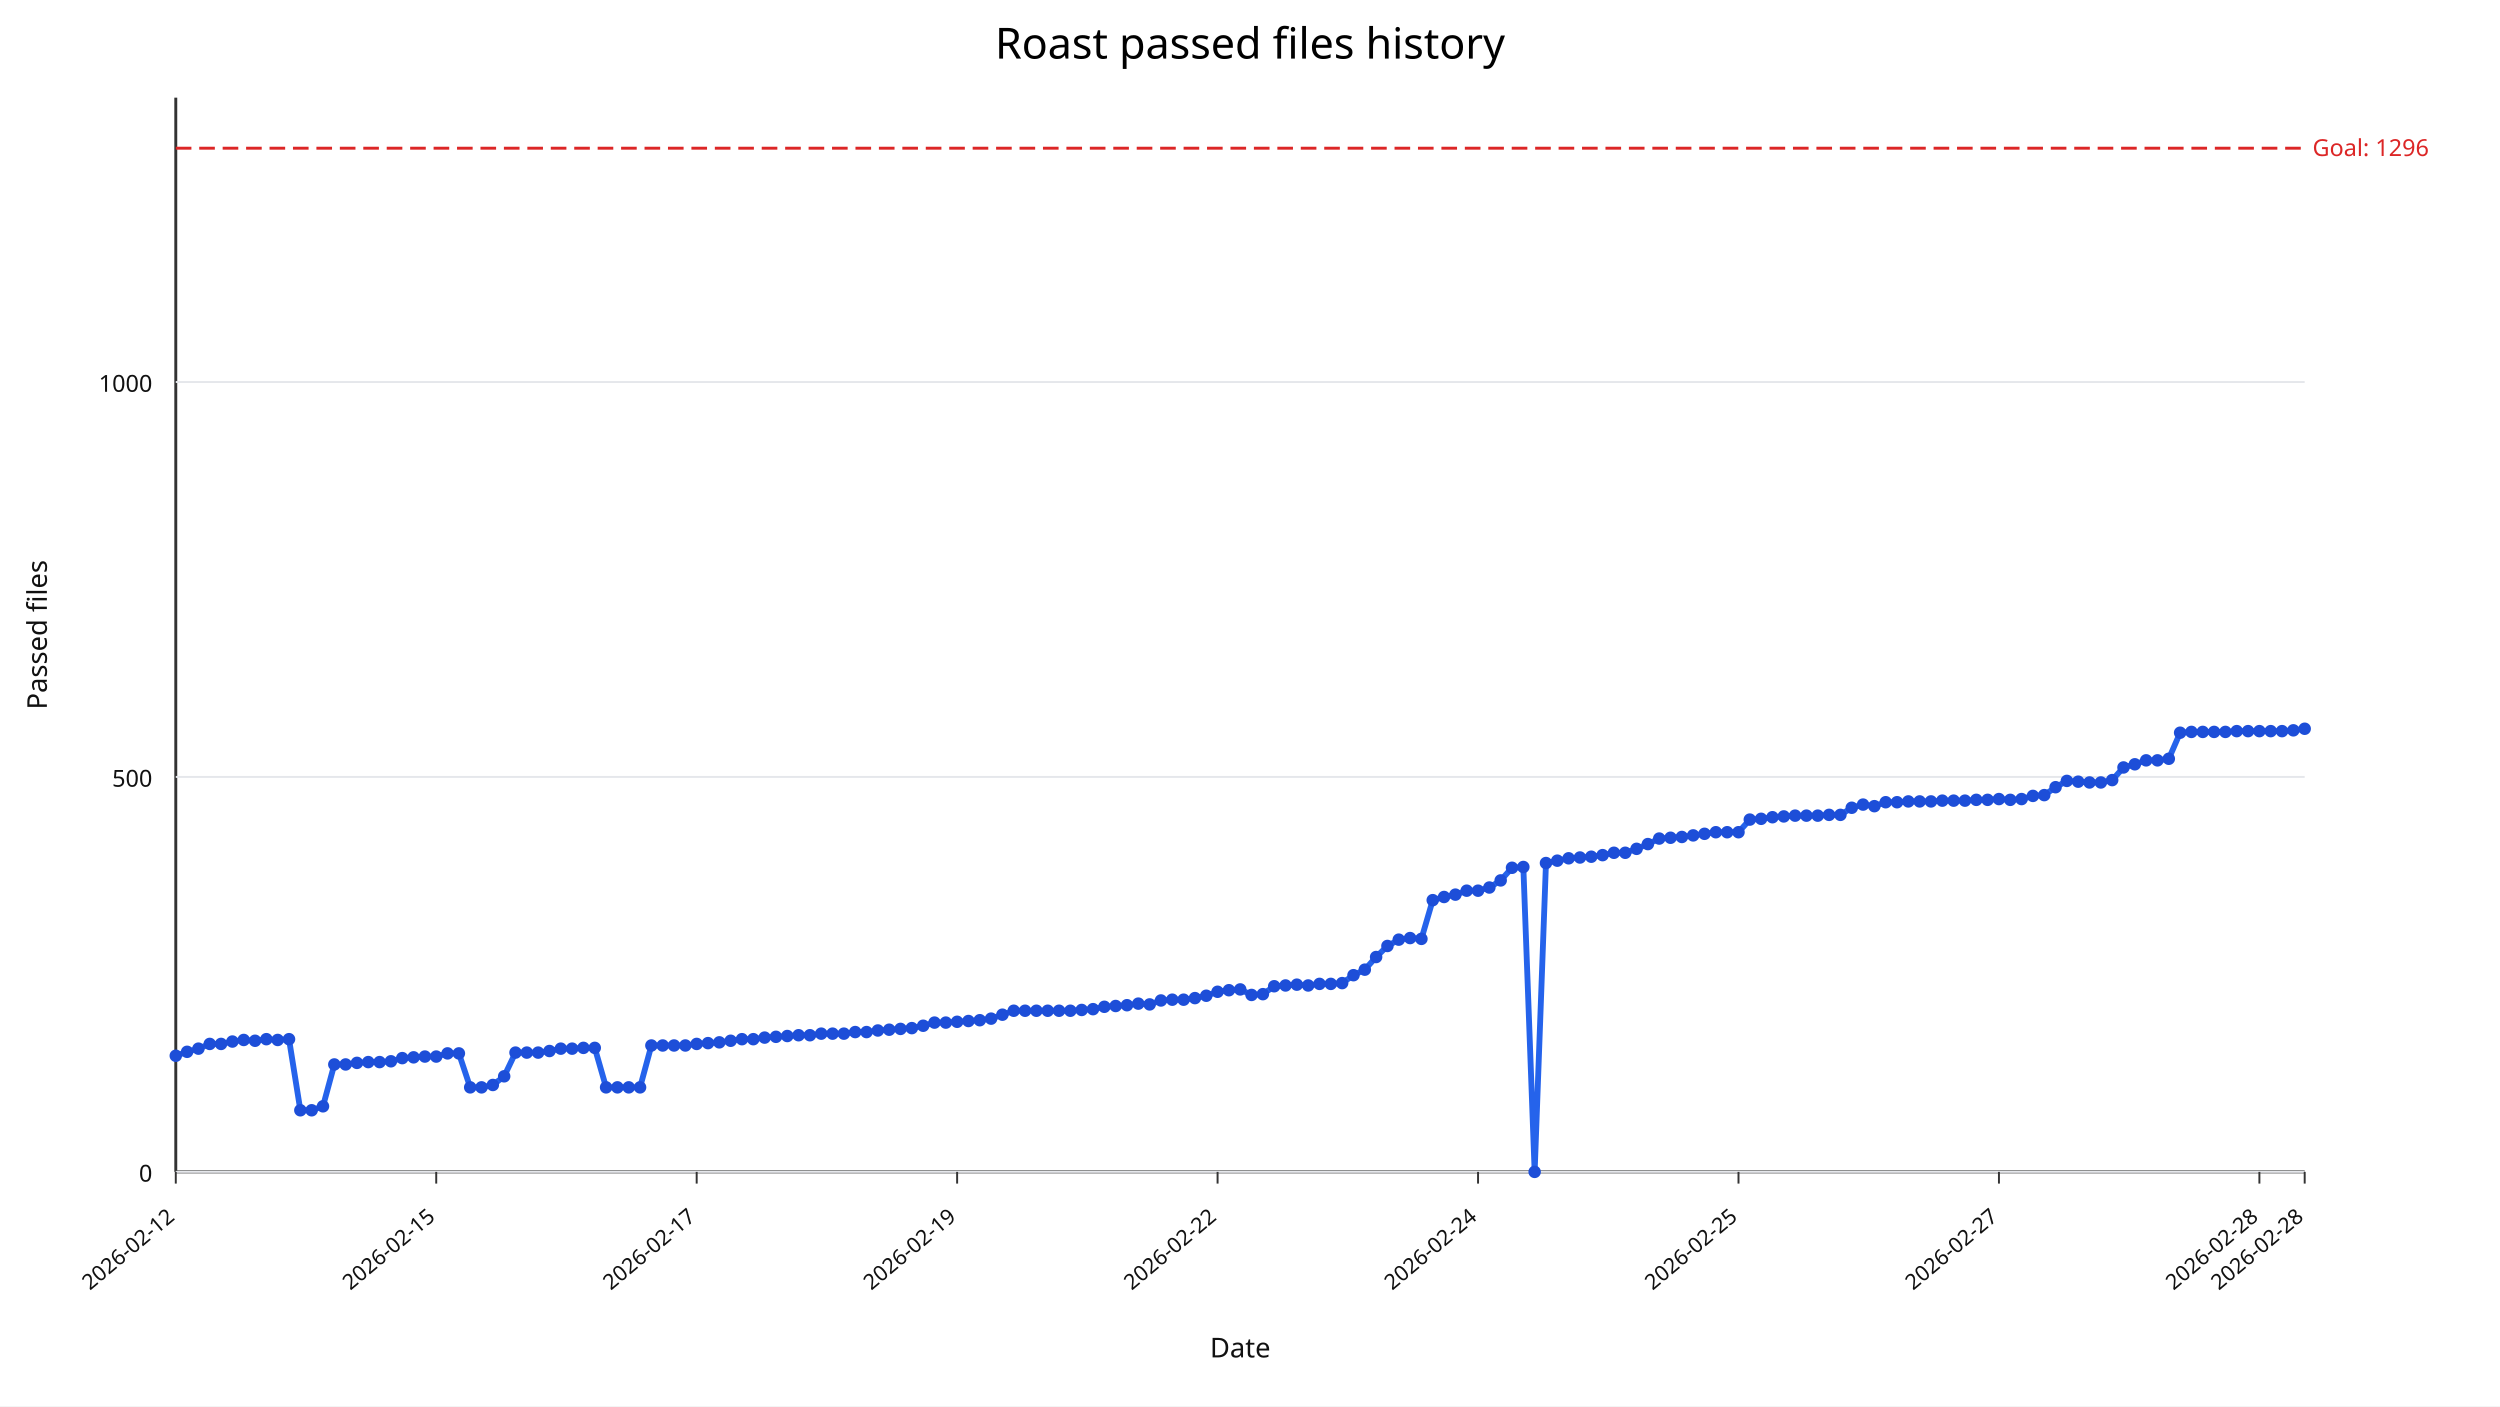
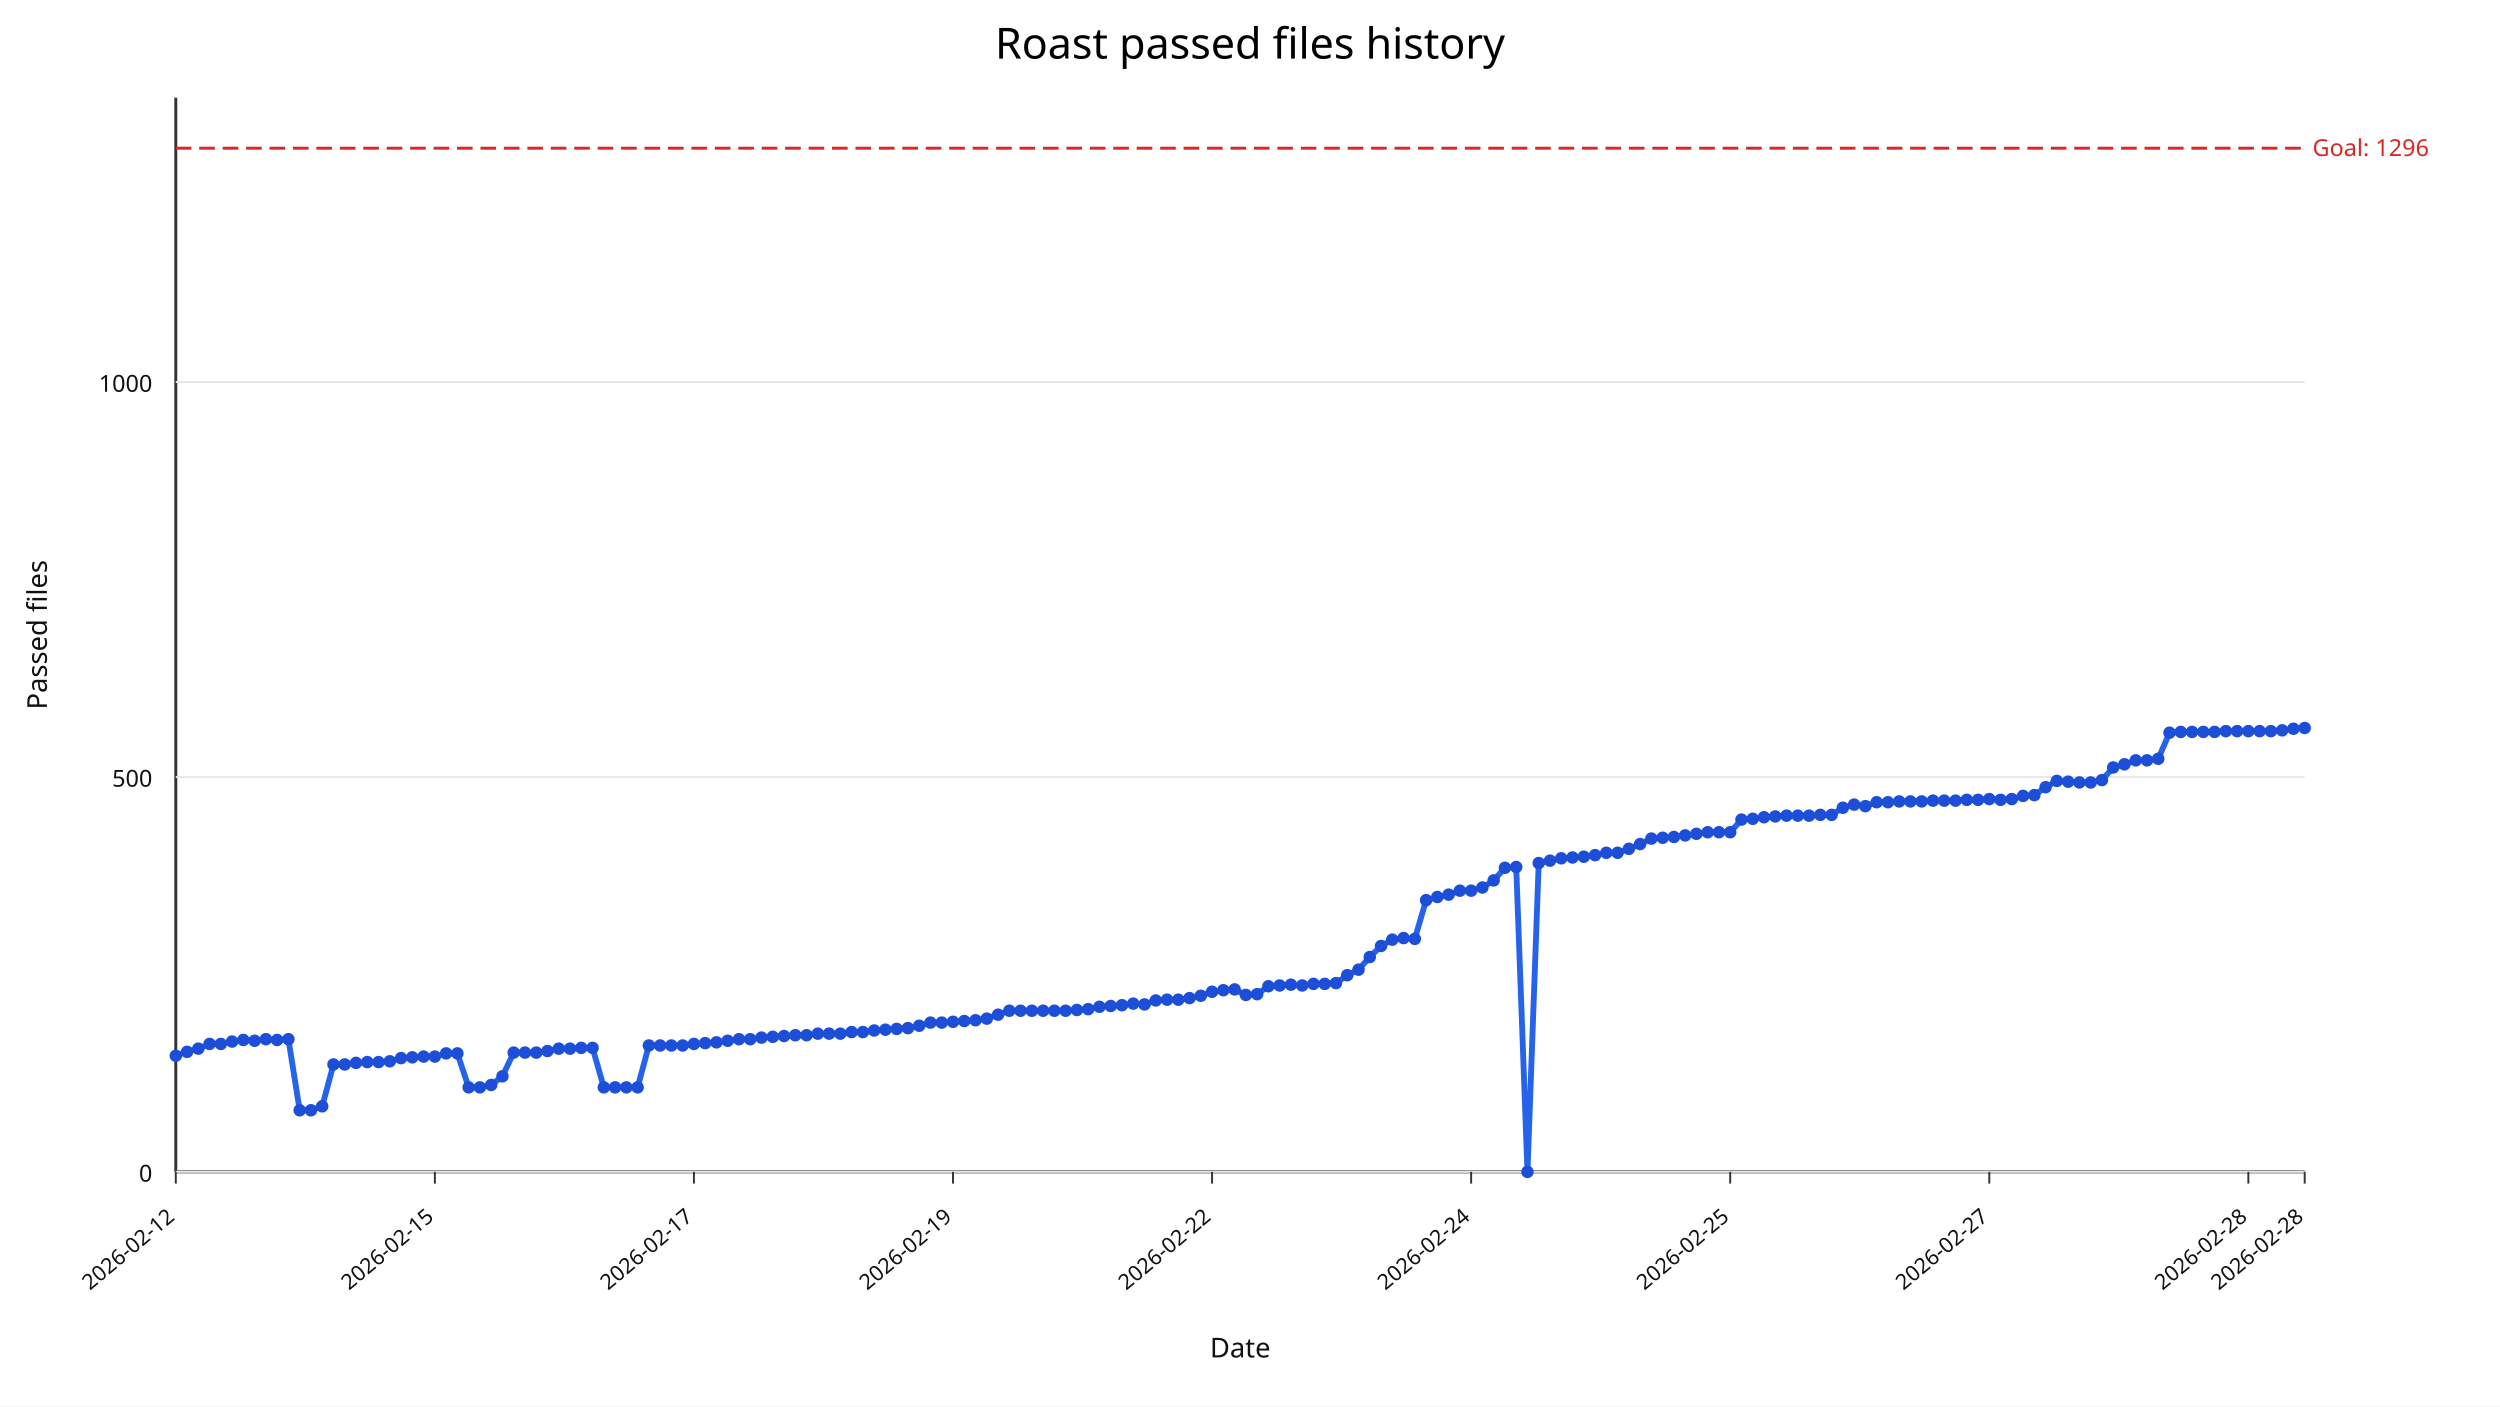
<svg xmlns="http://www.w3.org/2000/svg" width="1280" height="720" viewBox="0 0 1280 720">
  <rect width="100%" height="100%" fill="#ffffff" />
  <text x="640" y="30" text-anchor="middle" font-size="22" font-family="sans-serif">Roast passed files history</text>
  <line x1="90" y1="600" x2="1180" y2="600" stroke="#333" stroke-width="1.5" />
  <line x1="90" y1="50" x2="90" y2="600" stroke="#333" stroke-width="1.5" />
  <line x1="90" y1="600.00" x2="1180" y2="600.00" stroke="#e5e7eb" stroke-width="1" />
  <text x="78" y="605.00" text-anchor="end" font-size="12" fill="#111" font-family="sans-serif">0</text>
  <line x1="90" y1="397.79" x2="1180" y2="397.79" stroke="#e5e7eb" stroke-width="1" />
  <text x="78" y="402.79" text-anchor="end" font-size="12" fill="#111" font-family="sans-serif">500</text>
  <line x1="90" y1="195.59" x2="1180" y2="195.59" stroke="#e5e7eb" stroke-width="1" />
  <text x="78" y="200.59" text-anchor="end" font-size="12" fill="#111" font-family="sans-serif">1000</text>
  <line x1="90.00" y1="600" x2="90.00" y2="606" stroke="#333" stroke-width="1" />
  <text x="90.00" y="624" text-anchor="end" font-size="11" fill="#111" transform="rotate(-40 90.00,624)" font-family="sans-serif">2026-02-12</text>
-   <line x1="223.35" y1="600" x2="223.35" y2="606" stroke="#333" stroke-width="1" />
-   <text x="223.35" y="624" text-anchor="end" font-size="11" fill="#111" transform="rotate(-40 223.35,624)" font-family="sans-serif">2026-02-15</text>
-   <line x1="356.70" y1="600" x2="356.70" y2="606" stroke="#333" stroke-width="1" />
-   <text x="356.70" y="624" text-anchor="end" font-size="11" fill="#111" transform="rotate(-40 356.70,624)" font-family="sans-serif">2026-02-17</text>
-   <line x1="490.05" y1="600" x2="490.05" y2="606" stroke="#333" stroke-width="1" />
-   <text x="490.05" y="624" text-anchor="end" font-size="11" fill="#111" transform="rotate(-40 490.05,624)" font-family="sans-serif">2026-02-19</text>
-   <line x1="623.40" y1="600" x2="623.40" y2="606" stroke="#333" stroke-width="1" />
-   <text x="623.40" y="624" text-anchor="end" font-size="11" fill="#111" transform="rotate(-40 623.40,624)" font-family="sans-serif">2026-02-22</text>
-   <line x1="756.76" y1="600" x2="756.76" y2="606" stroke="#333" stroke-width="1" />
-   <text x="756.76" y="624" text-anchor="end" font-size="11" fill="#111" transform="rotate(-40 756.76,624)" font-family="sans-serif">2026-02-24</text>
-   <line x1="890.11" y1="600" x2="890.11" y2="606" stroke="#333" stroke-width="1" />
-   <text x="890.11" y="624" text-anchor="end" font-size="11" fill="#111" transform="rotate(-40 890.11,624)" font-family="sans-serif">2026-02-25</text>
-   <line x1="1023.46" y1="600" x2="1023.46" y2="606" stroke="#333" stroke-width="1" />
-   <text x="1023.46" y="624" text-anchor="end" font-size="11" fill="#111" transform="rotate(-40 1023.46,624)" font-family="sans-serif">2026-02-27</text>
-   <line x1="1156.81" y1="600" x2="1156.81" y2="606" stroke="#333" stroke-width="1" />
-   <text x="1156.81" y="624" text-anchor="end" font-size="11" fill="#111" transform="rotate(-40 1156.81,624)" font-family="sans-serif">2026-02-28</text>
+   <line x1="222.65" y1="600" x2="222.65" y2="606" stroke="#333" stroke-width="1" />
+   <text x="222.65" y="624" text-anchor="end" font-size="11" fill="#111" transform="rotate(-40 222.65,624)" font-family="sans-serif">2026-02-15</text>
+   <line x1="355.29" y1="600" x2="355.29" y2="606" stroke="#333" stroke-width="1" />
+   <text x="355.29" y="624" text-anchor="end" font-size="11" fill="#111" transform="rotate(-40 355.29,624)" font-family="sans-serif">2026-02-17</text>
+   <line x1="487.94" y1="600" x2="487.94" y2="606" stroke="#333" stroke-width="1" />
+   <text x="487.94" y="624" text-anchor="end" font-size="11" fill="#111" transform="rotate(-40 487.94,624)" font-family="sans-serif">2026-02-19</text>
+   <line x1="620.58" y1="600" x2="620.58" y2="606" stroke="#333" stroke-width="1" />
+   <text x="620.58" y="624" text-anchor="end" font-size="11" fill="#111" transform="rotate(-40 620.58,624)" font-family="sans-serif">2026-02-22</text>
+   <line x1="753.23" y1="600" x2="753.23" y2="606" stroke="#333" stroke-width="1" />
+   <text x="753.23" y="624" text-anchor="end" font-size="11" fill="#111" transform="rotate(-40 753.23,624)" font-family="sans-serif">2026-02-24</text>
+   <line x1="885.87" y1="600" x2="885.87" y2="606" stroke="#333" stroke-width="1" />
+   <text x="885.87" y="624" text-anchor="end" font-size="11" fill="#111" transform="rotate(-40 885.87,624)" font-family="sans-serif">2026-02-25</text>
+   <line x1="1018.52" y1="600" x2="1018.52" y2="606" stroke="#333" stroke-width="1" />
+   <text x="1018.52" y="624" text-anchor="end" font-size="11" fill="#111" transform="rotate(-40 1018.52,624)" font-family="sans-serif">2026-02-27</text>
+   <line x1="1151.16" y1="600" x2="1151.16" y2="606" stroke="#333" stroke-width="1" />
+   <text x="1151.16" y="624" text-anchor="end" font-size="11" fill="#111" transform="rotate(-40 1151.16,624)" font-family="sans-serif">2026-02-28</text>
  <line x1="1180.00" y1="600" x2="1180.00" y2="606" stroke="#333" stroke-width="1" />
  <text x="1180.00" y="624" text-anchor="end" font-size="11" fill="#111" transform="rotate(-40 1180.00,624)" font-family="sans-serif">2026-02-28</text>
  <line x1="90" y1="75.88" x2="1180" y2="75.88" stroke="#dc2626" stroke-width="1.5" stroke-dasharray="8,4" />
  <text x="1184" y="79.88" font-size="12" fill="#dc2626" font-family="sans-serif">Goal: 1296</text>
-   <polyline fill="none" stroke="#2563eb" stroke-width="3" points="90.00,540.55 95.80,538.53 101.60,536.91 107.39,534.49 113.19,534.49 118.99,533.27 124.79,532.46 130.59,532.87 136.38,532.06 142.18,532.46 147.98,532.06 153.78,568.46 159.57,568.46 165.37,566.43 171.17,545.00 176.97,545.00 182.77,544.19 188.56,543.79 194.36,543.79 200.16,543.38 205.96,541.76 211.76,541.36 217.55,540.96 223.35,540.96 229.15,539.34 234.95,539.34 240.74,556.73 246.54,556.73 252.34,555.51 258.14,551.07 263.94,538.93 269.73,538.93 275.53,538.93 281.33,538.12 287.13,536.91 292.93,536.91 298.72,536.51 304.52,536.51 310.32,556.73 316.12,556.73 321.91,556.73 327.71,556.73 333.51,535.29 339.31,535.29 345.11,535.29 350.90,535.29 356.70,534.49 362.50,534.08 368.30,533.68 374.10,532.87 379.89,532.06 385.69,532.06 391.49,531.25 397.29,530.85 403.09,530.44 408.88,530.04 414.68,530.04 420.48,529.23 426.28,529.23 432.07,529.23 437.87,528.42 443.67,528.42 449.47,527.61 455.27,527.21 461.06,526.80 466.86,526.40 472.66,525.18 478.46,523.57 484.26,523.57 490.05,523.16 495.85,522.76 501.65,522.35 507.45,521.54 513.24,519.52 519.04,517.50 524.84,517.50 530.64,517.50 536.44,517.50 542.23,517.50 548.03,517.50 553.83,517.10 559.63,516.69 565.43,515.48 571.22,515.07 577.02,514.67 582.82,513.86 588.62,514.26 594.41,512.24 600.21,511.84 606.01,511.84 611.81,511.03 617.61,509.82 623.40,507.79 629.20,506.99 635.00,506.58 640.80,509.41 646.60,509.01 652.39,504.96 658.19,504.56 663.99,504.15 669.79,504.56 675.59,503.75 681.38,503.75 687.18,503.35 692.98,499.30 698.78,496.47 704.57,490.00 710.37,484.34 716.17,481.10 721.97,480.29 727.77,480.70 733.56,460.88 739.36,459.26 745.16,458.05 750.96,456.03 756.76,456.03 762.55,454.41 768.35,450.77 774.15,444.30 779.95,443.90 785.74,600.00 791.54,441.88 797.34,440.66 803.14,439.45 808.94,439.04 814.73,438.64 820.53,437.83 826.33,436.62 832.13,436.62 837.93,434.60 843.72,432.17 849.52,429.34 855.32,428.93 861.12,428.53 866.91,427.72 872.71,426.91 878.51,426.10 884.31,426.10 890.11,426.10 895.90,419.63 901.70,419.23 907.50,418.42 913.30,418.01 919.10,417.61 924.89,417.61 930.69,417.61 936.49,417.21 942.29,417.21 948.09,413.57 953.88,411.95 959.68,412.76 965.48,410.74 971.28,410.74 977.07,410.33 982.87,410.33 988.67,410.33 994.47,409.93 1000.27,409.93 1006.06,409.93 1011.86,409.52 1017.66,409.52 1023.46,409.12 1029.26,409.52 1035.05,409.12 1040.85,407.50 1046.65,407.10 1052.45,403.05 1058.24,399.82 1064.04,400.22 1069.84,400.62 1075.64,400.62 1081.44,399.41 1087.23,392.94 1093.03,391.32 1098.83,389.30 1104.63,389.30 1110.43,388.49 1116.22,375.15 1122.02,374.74 1127.82,374.74 1133.62,374.74 1139.41,374.74 1145.21,374.34 1151.01,374.34 1156.81,374.34 1162.61,374.34 1168.40,374.34 1174.20,373.93 1180.00,373.12" />
+   <polyline fill="none" stroke="#2563eb" stroke-width="3" points="90.00,540.55 95.77,538.53 101.53,536.91 107.30,534.49 113.07,534.49 118.84,533.27 124.60,532.46 130.37,532.87 136.14,532.06 141.90,532.46 147.67,532.06 153.44,568.46 159.21,568.46 164.97,566.43 170.74,545.00 176.51,545.00 182.28,544.19 188.04,543.79 193.81,543.79 199.58,543.38 205.34,541.76 211.11,541.36 216.88,540.96 222.65,540.96 228.41,539.34 234.18,539.34 239.95,556.73 245.71,556.73 251.48,555.51 257.25,551.07 263.02,538.93 268.78,538.93 274.55,538.93 280.32,538.12 286.08,536.91 291.85,536.91 297.62,536.51 303.39,536.51 309.15,556.73 314.92,556.73 320.69,556.73 326.46,556.73 332.22,535.29 337.99,535.29 343.76,535.29 349.52,535.29 355.29,534.49 361.06,534.08 366.83,533.68 372.59,532.87 378.36,532.06 384.13,532.06 389.89,531.25 395.66,530.85 401.43,530.44 407.20,530.04 412.96,530.04 418.73,529.23 424.50,529.23 430.26,529.23 436.03,528.42 441.80,528.42 447.57,527.61 453.33,527.21 459.10,526.80 464.87,526.40 470.63,525.18 476.40,523.57 482.17,523.57 487.94,523.16 493.70,522.76 499.47,522.35 505.24,521.54 511.01,519.52 516.77,517.50 522.54,517.50 528.31,517.50 534.07,517.50 539.84,517.50 545.61,517.50 551.38,517.10 557.14,516.69 562.91,515.48 568.68,515.07 574.44,514.67 580.21,513.86 585.98,514.26 591.75,512.24 597.51,511.84 603.28,511.84 609.05,511.03 614.81,509.82 620.58,507.79 626.35,506.99 632.12,506.58 637.88,509.41 643.65,509.01 649.42,504.96 655.19,504.56 660.95,504.15 666.72,504.56 672.49,503.75 678.25,503.75 684.02,503.35 689.79,499.30 695.56,496.47 701.32,490.00 707.09,484.34 712.86,481.10 718.62,480.29 724.39,480.70 730.16,460.88 735.93,459.26 741.69,458.05 747.46,456.03 753.23,456.03 758.99,454.41 764.76,450.77 770.53,444.30 776.30,443.90 782.06,600.00 787.83,441.88 793.60,440.66 799.37,439.45 805.13,439.04 810.90,438.64 816.67,437.83 822.43,436.62 828.20,436.62 833.97,434.60 839.74,432.17 845.50,429.34 851.27,428.93 857.04,428.53 862.80,427.72 868.57,426.91 874.34,426.10 880.11,426.10 885.87,426.10 891.64,419.63 897.41,419.23 903.17,418.42 908.94,418.01 914.71,417.61 920.48,417.61 926.24,417.61 932.01,417.21 937.78,417.21 943.54,413.57 949.31,411.95 955.08,412.76 960.85,410.74 966.61,410.74 972.38,410.33 978.15,410.33 983.92,410.33 989.68,409.93 995.45,409.93 1001.22,409.93 1006.98,409.52 1012.75,409.52 1018.52,409.12 1024.29,409.52 1030.05,409.12 1035.82,407.50 1041.59,407.10 1047.35,403.05 1053.12,399.82 1058.89,400.22 1064.66,400.62 1070.42,400.62 1076.19,399.41 1081.96,392.94 1087.72,391.32 1093.49,389.30 1099.26,389.30 1105.03,388.49 1110.79,375.15 1116.56,374.74 1122.33,374.74 1128.10,374.74 1133.86,374.74 1139.63,374.34 1145.40,374.34 1151.16,374.34 1156.93,374.34 1162.70,374.34 1168.47,373.93 1174.23,373.12 1180.00,372.72" />
  <circle cx="90.00" cy="540.55" r="3.2" fill="#1d4ed8" />
-   <circle cx="95.80" cy="538.53" r="3.2" fill="#1d4ed8" />
-   <circle cx="101.60" cy="536.91" r="3.2" fill="#1d4ed8" />
-   <circle cx="107.39" cy="534.49" r="3.2" fill="#1d4ed8" />
-   <circle cx="113.19" cy="534.49" r="3.2" fill="#1d4ed8" />
-   <circle cx="118.99" cy="533.27" r="3.2" fill="#1d4ed8" />
-   <circle cx="124.79" cy="532.46" r="3.2" fill="#1d4ed8" />
-   <circle cx="130.59" cy="532.87" r="3.2" fill="#1d4ed8" />
-   <circle cx="136.38" cy="532.06" r="3.2" fill="#1d4ed8" />
-   <circle cx="142.18" cy="532.46" r="3.2" fill="#1d4ed8" />
-   <circle cx="147.98" cy="532.06" r="3.2" fill="#1d4ed8" />
-   <circle cx="153.78" cy="568.46" r="3.2" fill="#1d4ed8" />
-   <circle cx="159.57" cy="568.46" r="3.2" fill="#1d4ed8" />
-   <circle cx="165.37" cy="566.43" r="3.2" fill="#1d4ed8" />
-   <circle cx="171.17" cy="545.00" r="3.2" fill="#1d4ed8" />
-   <circle cx="176.97" cy="545.00" r="3.2" fill="#1d4ed8" />
-   <circle cx="182.77" cy="544.19" r="3.2" fill="#1d4ed8" />
-   <circle cx="188.56" cy="543.79" r="3.2" fill="#1d4ed8" />
-   <circle cx="194.36" cy="543.79" r="3.2" fill="#1d4ed8" />
-   <circle cx="200.16" cy="543.38" r="3.2" fill="#1d4ed8" />
-   <circle cx="205.96" cy="541.76" r="3.2" fill="#1d4ed8" />
-   <circle cx="211.76" cy="541.36" r="3.2" fill="#1d4ed8" />
-   <circle cx="217.55" cy="540.96" r="3.2" fill="#1d4ed8" />
-   <circle cx="223.35" cy="540.96" r="3.2" fill="#1d4ed8" />
-   <circle cx="229.15" cy="539.34" r="3.2" fill="#1d4ed8" />
-   <circle cx="234.95" cy="539.34" r="3.2" fill="#1d4ed8" />
-   <circle cx="240.74" cy="556.73" r="3.2" fill="#1d4ed8" />
-   <circle cx="246.54" cy="556.73" r="3.2" fill="#1d4ed8" />
-   <circle cx="252.34" cy="555.51" r="3.2" fill="#1d4ed8" />
-   <circle cx="258.14" cy="551.07" r="3.2" fill="#1d4ed8" />
-   <circle cx="263.94" cy="538.93" r="3.2" fill="#1d4ed8" />
-   <circle cx="269.73" cy="538.93" r="3.2" fill="#1d4ed8" />
-   <circle cx="275.53" cy="538.93" r="3.2" fill="#1d4ed8" />
-   <circle cx="281.33" cy="538.12" r="3.2" fill="#1d4ed8" />
-   <circle cx="287.13" cy="536.91" r="3.2" fill="#1d4ed8" />
-   <circle cx="292.93" cy="536.91" r="3.2" fill="#1d4ed8" />
-   <circle cx="298.72" cy="536.51" r="3.2" fill="#1d4ed8" />
-   <circle cx="304.52" cy="536.51" r="3.2" fill="#1d4ed8" />
-   <circle cx="310.32" cy="556.73" r="3.2" fill="#1d4ed8" />
-   <circle cx="316.12" cy="556.73" r="3.2" fill="#1d4ed8" />
-   <circle cx="321.91" cy="556.73" r="3.2" fill="#1d4ed8" />
-   <circle cx="327.71" cy="556.73" r="3.2" fill="#1d4ed8" />
-   <circle cx="333.51" cy="535.29" r="3.2" fill="#1d4ed8" />
-   <circle cx="339.31" cy="535.29" r="3.2" fill="#1d4ed8" />
-   <circle cx="345.11" cy="535.29" r="3.2" fill="#1d4ed8" />
-   <circle cx="350.90" cy="535.29" r="3.2" fill="#1d4ed8" />
-   <circle cx="356.70" cy="534.49" r="3.2" fill="#1d4ed8" />
-   <circle cx="362.50" cy="534.08" r="3.2" fill="#1d4ed8" />
-   <circle cx="368.30" cy="533.68" r="3.2" fill="#1d4ed8" />
-   <circle cx="374.10" cy="532.87" r="3.2" fill="#1d4ed8" />
-   <circle cx="379.89" cy="532.06" r="3.2" fill="#1d4ed8" />
-   <circle cx="385.69" cy="532.06" r="3.2" fill="#1d4ed8" />
-   <circle cx="391.49" cy="531.25" r="3.2" fill="#1d4ed8" />
-   <circle cx="397.29" cy="530.85" r="3.2" fill="#1d4ed8" />
-   <circle cx="403.09" cy="530.44" r="3.2" fill="#1d4ed8" />
-   <circle cx="408.88" cy="530.04" r="3.2" fill="#1d4ed8" />
-   <circle cx="414.68" cy="530.04" r="3.2" fill="#1d4ed8" />
-   <circle cx="420.48" cy="529.23" r="3.2" fill="#1d4ed8" />
-   <circle cx="426.28" cy="529.23" r="3.2" fill="#1d4ed8" />
-   <circle cx="432.07" cy="529.23" r="3.2" fill="#1d4ed8" />
-   <circle cx="437.87" cy="528.42" r="3.2" fill="#1d4ed8" />
-   <circle cx="443.67" cy="528.42" r="3.2" fill="#1d4ed8" />
-   <circle cx="449.47" cy="527.61" r="3.2" fill="#1d4ed8" />
-   <circle cx="455.27" cy="527.21" r="3.2" fill="#1d4ed8" />
-   <circle cx="461.06" cy="526.80" r="3.2" fill="#1d4ed8" />
-   <circle cx="466.86" cy="526.40" r="3.2" fill="#1d4ed8" />
-   <circle cx="472.66" cy="525.18" r="3.2" fill="#1d4ed8" />
-   <circle cx="478.46" cy="523.57" r="3.2" fill="#1d4ed8" />
-   <circle cx="484.26" cy="523.57" r="3.2" fill="#1d4ed8" />
-   <circle cx="490.05" cy="523.16" r="3.2" fill="#1d4ed8" />
-   <circle cx="495.85" cy="522.76" r="3.2" fill="#1d4ed8" />
-   <circle cx="501.65" cy="522.35" r="3.2" fill="#1d4ed8" />
-   <circle cx="507.45" cy="521.54" r="3.2" fill="#1d4ed8" />
-   <circle cx="513.24" cy="519.52" r="3.2" fill="#1d4ed8" />
-   <circle cx="519.04" cy="517.50" r="3.2" fill="#1d4ed8" />
-   <circle cx="524.84" cy="517.50" r="3.2" fill="#1d4ed8" />
-   <circle cx="530.64" cy="517.50" r="3.2" fill="#1d4ed8" />
-   <circle cx="536.44" cy="517.50" r="3.2" fill="#1d4ed8" />
-   <circle cx="542.23" cy="517.50" r="3.2" fill="#1d4ed8" />
-   <circle cx="548.03" cy="517.50" r="3.2" fill="#1d4ed8" />
-   <circle cx="553.83" cy="517.10" r="3.2" fill="#1d4ed8" />
-   <circle cx="559.63" cy="516.69" r="3.2" fill="#1d4ed8" />
-   <circle cx="565.43" cy="515.48" r="3.2" fill="#1d4ed8" />
-   <circle cx="571.22" cy="515.07" r="3.2" fill="#1d4ed8" />
-   <circle cx="577.02" cy="514.67" r="3.2" fill="#1d4ed8" />
-   <circle cx="582.82" cy="513.86" r="3.2" fill="#1d4ed8" />
-   <circle cx="588.62" cy="514.26" r="3.2" fill="#1d4ed8" />
-   <circle cx="594.41" cy="512.24" r="3.2" fill="#1d4ed8" />
-   <circle cx="600.21" cy="511.84" r="3.2" fill="#1d4ed8" />
-   <circle cx="606.01" cy="511.84" r="3.2" fill="#1d4ed8" />
-   <circle cx="611.81" cy="511.03" r="3.2" fill="#1d4ed8" />
-   <circle cx="617.61" cy="509.82" r="3.2" fill="#1d4ed8" />
-   <circle cx="623.40" cy="507.79" r="3.2" fill="#1d4ed8" />
-   <circle cx="629.20" cy="506.99" r="3.2" fill="#1d4ed8" />
-   <circle cx="635.00" cy="506.58" r="3.2" fill="#1d4ed8" />
-   <circle cx="640.80" cy="509.41" r="3.2" fill="#1d4ed8" />
-   <circle cx="646.60" cy="509.01" r="3.2" fill="#1d4ed8" />
-   <circle cx="652.39" cy="504.96" r="3.2" fill="#1d4ed8" />
-   <circle cx="658.19" cy="504.56" r="3.2" fill="#1d4ed8" />
-   <circle cx="663.99" cy="504.15" r="3.2" fill="#1d4ed8" />
-   <circle cx="669.79" cy="504.56" r="3.2" fill="#1d4ed8" />
-   <circle cx="675.59" cy="503.75" r="3.2" fill="#1d4ed8" />
-   <circle cx="681.38" cy="503.75" r="3.2" fill="#1d4ed8" />
-   <circle cx="687.18" cy="503.35" r="3.2" fill="#1d4ed8" />
-   <circle cx="692.98" cy="499.30" r="3.2" fill="#1d4ed8" />
-   <circle cx="698.78" cy="496.47" r="3.2" fill="#1d4ed8" />
-   <circle cx="704.57" cy="490.00" r="3.2" fill="#1d4ed8" />
-   <circle cx="710.37" cy="484.34" r="3.2" fill="#1d4ed8" />
-   <circle cx="716.17" cy="481.10" r="3.2" fill="#1d4ed8" />
-   <circle cx="721.97" cy="480.29" r="3.2" fill="#1d4ed8" />
-   <circle cx="727.77" cy="480.70" r="3.2" fill="#1d4ed8" />
-   <circle cx="733.56" cy="460.88" r="3.2" fill="#1d4ed8" />
-   <circle cx="739.36" cy="459.26" r="3.2" fill="#1d4ed8" />
-   <circle cx="745.16" cy="458.05" r="3.2" fill="#1d4ed8" />
-   <circle cx="750.96" cy="456.03" r="3.2" fill="#1d4ed8" />
-   <circle cx="756.76" cy="456.03" r="3.2" fill="#1d4ed8" />
-   <circle cx="762.55" cy="454.41" r="3.2" fill="#1d4ed8" />
-   <circle cx="768.35" cy="450.77" r="3.2" fill="#1d4ed8" />
-   <circle cx="774.15" cy="444.30" r="3.2" fill="#1d4ed8" />
-   <circle cx="779.95" cy="443.90" r="3.2" fill="#1d4ed8" />
-   <circle cx="785.74" cy="600.00" r="3.2" fill="#1d4ed8" />
-   <circle cx="791.54" cy="441.88" r="3.2" fill="#1d4ed8" />
-   <circle cx="797.34" cy="440.66" r="3.2" fill="#1d4ed8" />
-   <circle cx="803.14" cy="439.45" r="3.2" fill="#1d4ed8" />
-   <circle cx="808.94" cy="439.04" r="3.2" fill="#1d4ed8" />
-   <circle cx="814.73" cy="438.64" r="3.2" fill="#1d4ed8" />
-   <circle cx="820.53" cy="437.83" r="3.2" fill="#1d4ed8" />
-   <circle cx="826.33" cy="436.62" r="3.2" fill="#1d4ed8" />
-   <circle cx="832.13" cy="436.62" r="3.2" fill="#1d4ed8" />
-   <circle cx="837.93" cy="434.60" r="3.2" fill="#1d4ed8" />
-   <circle cx="843.72" cy="432.17" r="3.2" fill="#1d4ed8" />
-   <circle cx="849.52" cy="429.34" r="3.2" fill="#1d4ed8" />
-   <circle cx="855.32" cy="428.93" r="3.2" fill="#1d4ed8" />
-   <circle cx="861.12" cy="428.53" r="3.2" fill="#1d4ed8" />
-   <circle cx="866.91" cy="427.72" r="3.2" fill="#1d4ed8" />
-   <circle cx="872.71" cy="426.91" r="3.2" fill="#1d4ed8" />
-   <circle cx="878.51" cy="426.10" r="3.2" fill="#1d4ed8" />
-   <circle cx="884.31" cy="426.10" r="3.2" fill="#1d4ed8" />
-   <circle cx="890.11" cy="426.10" r="3.2" fill="#1d4ed8" />
-   <circle cx="895.90" cy="419.63" r="3.2" fill="#1d4ed8" />
-   <circle cx="901.70" cy="419.23" r="3.2" fill="#1d4ed8" />
-   <circle cx="907.50" cy="418.42" r="3.2" fill="#1d4ed8" />
-   <circle cx="913.30" cy="418.01" r="3.2" fill="#1d4ed8" />
-   <circle cx="919.10" cy="417.61" r="3.2" fill="#1d4ed8" />
-   <circle cx="924.89" cy="417.61" r="3.2" fill="#1d4ed8" />
-   <circle cx="930.69" cy="417.61" r="3.2" fill="#1d4ed8" />
-   <circle cx="936.49" cy="417.21" r="3.2" fill="#1d4ed8" />
-   <circle cx="942.29" cy="417.21" r="3.2" fill="#1d4ed8" />
-   <circle cx="948.09" cy="413.57" r="3.2" fill="#1d4ed8" />
-   <circle cx="953.88" cy="411.95" r="3.2" fill="#1d4ed8" />
-   <circle cx="959.68" cy="412.76" r="3.2" fill="#1d4ed8" />
-   <circle cx="965.48" cy="410.74" r="3.2" fill="#1d4ed8" />
-   <circle cx="971.28" cy="410.74" r="3.2" fill="#1d4ed8" />
-   <circle cx="977.07" cy="410.33" r="3.2" fill="#1d4ed8" />
-   <circle cx="982.87" cy="410.33" r="3.2" fill="#1d4ed8" />
-   <circle cx="988.67" cy="410.33" r="3.2" fill="#1d4ed8" />
-   <circle cx="994.47" cy="409.93" r="3.2" fill="#1d4ed8" />
-   <circle cx="1000.27" cy="409.93" r="3.2" fill="#1d4ed8" />
-   <circle cx="1006.06" cy="409.93" r="3.2" fill="#1d4ed8" />
-   <circle cx="1011.86" cy="409.52" r="3.2" fill="#1d4ed8" />
-   <circle cx="1017.66" cy="409.52" r="3.2" fill="#1d4ed8" />
-   <circle cx="1023.46" cy="409.12" r="3.2" fill="#1d4ed8" />
-   <circle cx="1029.26" cy="409.52" r="3.2" fill="#1d4ed8" />
-   <circle cx="1035.05" cy="409.12" r="3.2" fill="#1d4ed8" />
-   <circle cx="1040.85" cy="407.50" r="3.2" fill="#1d4ed8" />
-   <circle cx="1046.65" cy="407.10" r="3.2" fill="#1d4ed8" />
-   <circle cx="1052.45" cy="403.05" r="3.2" fill="#1d4ed8" />
-   <circle cx="1058.24" cy="399.82" r="3.2" fill="#1d4ed8" />
-   <circle cx="1064.04" cy="400.22" r="3.2" fill="#1d4ed8" />
-   <circle cx="1069.84" cy="400.62" r="3.2" fill="#1d4ed8" />
-   <circle cx="1075.64" cy="400.62" r="3.2" fill="#1d4ed8" />
-   <circle cx="1081.44" cy="399.41" r="3.2" fill="#1d4ed8" />
-   <circle cx="1087.23" cy="392.94" r="3.2" fill="#1d4ed8" />
-   <circle cx="1093.03" cy="391.32" r="3.2" fill="#1d4ed8" />
-   <circle cx="1098.83" cy="389.30" r="3.2" fill="#1d4ed8" />
-   <circle cx="1104.63" cy="389.30" r="3.2" fill="#1d4ed8" />
-   <circle cx="1110.43" cy="388.49" r="3.2" fill="#1d4ed8" />
-   <circle cx="1116.22" cy="375.15" r="3.2" fill="#1d4ed8" />
-   <circle cx="1122.02" cy="374.74" r="3.2" fill="#1d4ed8" />
-   <circle cx="1127.82" cy="374.74" r="3.2" fill="#1d4ed8" />
-   <circle cx="1133.62" cy="374.74" r="3.2" fill="#1d4ed8" />
-   <circle cx="1139.41" cy="374.74" r="3.2" fill="#1d4ed8" />
-   <circle cx="1145.21" cy="374.34" r="3.2" fill="#1d4ed8" />
-   <circle cx="1151.01" cy="374.34" r="3.2" fill="#1d4ed8" />
-   <circle cx="1156.81" cy="374.34" r="3.2" fill="#1d4ed8" />
-   <circle cx="1162.61" cy="374.34" r="3.2" fill="#1d4ed8" />
-   <circle cx="1168.40" cy="374.34" r="3.2" fill="#1d4ed8" />
-   <circle cx="1174.20" cy="373.93" r="3.2" fill="#1d4ed8" />
-   <circle cx="1180.00" cy="373.12" r="3.2" fill="#1d4ed8" />
+   <circle cx="95.77" cy="538.53" r="3.2" fill="#1d4ed8" />
+   <circle cx="101.53" cy="536.91" r="3.2" fill="#1d4ed8" />
+   <circle cx="107.30" cy="534.49" r="3.2" fill="#1d4ed8" />
+   <circle cx="113.07" cy="534.49" r="3.2" fill="#1d4ed8" />
+   <circle cx="118.84" cy="533.27" r="3.2" fill="#1d4ed8" />
+   <circle cx="124.60" cy="532.46" r="3.2" fill="#1d4ed8" />
+   <circle cx="130.37" cy="532.87" r="3.2" fill="#1d4ed8" />
+   <circle cx="136.14" cy="532.06" r="3.2" fill="#1d4ed8" />
+   <circle cx="141.90" cy="532.46" r="3.2" fill="#1d4ed8" />
+   <circle cx="147.67" cy="532.06" r="3.2" fill="#1d4ed8" />
+   <circle cx="153.44" cy="568.46" r="3.2" fill="#1d4ed8" />
+   <circle cx="159.21" cy="568.46" r="3.2" fill="#1d4ed8" />
+   <circle cx="164.97" cy="566.43" r="3.2" fill="#1d4ed8" />
+   <circle cx="170.74" cy="545.00" r="3.2" fill="#1d4ed8" />
+   <circle cx="176.51" cy="545.00" r="3.2" fill="#1d4ed8" />
+   <circle cx="182.28" cy="544.19" r="3.2" fill="#1d4ed8" />
+   <circle cx="188.04" cy="543.79" r="3.2" fill="#1d4ed8" />
+   <circle cx="193.81" cy="543.79" r="3.2" fill="#1d4ed8" />
+   <circle cx="199.58" cy="543.38" r="3.2" fill="#1d4ed8" />
+   <circle cx="205.34" cy="541.76" r="3.2" fill="#1d4ed8" />
+   <circle cx="211.11" cy="541.36" r="3.2" fill="#1d4ed8" />
+   <circle cx="216.88" cy="540.96" r="3.2" fill="#1d4ed8" />
+   <circle cx="222.65" cy="540.96" r="3.2" fill="#1d4ed8" />
+   <circle cx="228.41" cy="539.34" r="3.2" fill="#1d4ed8" />
+   <circle cx="234.18" cy="539.34" r="3.2" fill="#1d4ed8" />
+   <circle cx="239.95" cy="556.73" r="3.2" fill="#1d4ed8" />
+   <circle cx="245.71" cy="556.73" r="3.2" fill="#1d4ed8" />
+   <circle cx="251.48" cy="555.51" r="3.2" fill="#1d4ed8" />
+   <circle cx="257.25" cy="551.07" r="3.2" fill="#1d4ed8" />
+   <circle cx="263.02" cy="538.93" r="3.2" fill="#1d4ed8" />
+   <circle cx="268.78" cy="538.93" r="3.2" fill="#1d4ed8" />
+   <circle cx="274.55" cy="538.93" r="3.2" fill="#1d4ed8" />
+   <circle cx="280.32" cy="538.12" r="3.2" fill="#1d4ed8" />
+   <circle cx="286.08" cy="536.91" r="3.2" fill="#1d4ed8" />
+   <circle cx="291.85" cy="536.91" r="3.2" fill="#1d4ed8" />
+   <circle cx="297.62" cy="536.51" r="3.2" fill="#1d4ed8" />
+   <circle cx="303.39" cy="536.51" r="3.2" fill="#1d4ed8" />
+   <circle cx="309.15" cy="556.73" r="3.2" fill="#1d4ed8" />
+   <circle cx="314.92" cy="556.73" r="3.2" fill="#1d4ed8" />
+   <circle cx="320.69" cy="556.73" r="3.2" fill="#1d4ed8" />
+   <circle cx="326.46" cy="556.73" r="3.2" fill="#1d4ed8" />
+   <circle cx="332.22" cy="535.29" r="3.2" fill="#1d4ed8" />
+   <circle cx="337.99" cy="535.29" r="3.2" fill="#1d4ed8" />
+   <circle cx="343.76" cy="535.29" r="3.2" fill="#1d4ed8" />
+   <circle cx="349.52" cy="535.29" r="3.2" fill="#1d4ed8" />
+   <circle cx="355.29" cy="534.49" r="3.2" fill="#1d4ed8" />
+   <circle cx="361.06" cy="534.08" r="3.2" fill="#1d4ed8" />
+   <circle cx="366.83" cy="533.68" r="3.2" fill="#1d4ed8" />
+   <circle cx="372.59" cy="532.87" r="3.2" fill="#1d4ed8" />
+   <circle cx="378.36" cy="532.06" r="3.2" fill="#1d4ed8" />
+   <circle cx="384.13" cy="532.06" r="3.2" fill="#1d4ed8" />
+   <circle cx="389.89" cy="531.25" r="3.2" fill="#1d4ed8" />
+   <circle cx="395.66" cy="530.85" r="3.2" fill="#1d4ed8" />
+   <circle cx="401.43" cy="530.44" r="3.2" fill="#1d4ed8" />
+   <circle cx="407.20" cy="530.04" r="3.2" fill="#1d4ed8" />
+   <circle cx="412.96" cy="530.04" r="3.2" fill="#1d4ed8" />
+   <circle cx="418.73" cy="529.23" r="3.2" fill="#1d4ed8" />
+   <circle cx="424.50" cy="529.23" r="3.2" fill="#1d4ed8" />
+   <circle cx="430.26" cy="529.23" r="3.2" fill="#1d4ed8" />
+   <circle cx="436.03" cy="528.42" r="3.2" fill="#1d4ed8" />
+   <circle cx="441.80" cy="528.42" r="3.2" fill="#1d4ed8" />
+   <circle cx="447.57" cy="527.61" r="3.2" fill="#1d4ed8" />
+   <circle cx="453.33" cy="527.21" r="3.2" fill="#1d4ed8" />
+   <circle cx="459.10" cy="526.80" r="3.2" fill="#1d4ed8" />
+   <circle cx="464.87" cy="526.40" r="3.2" fill="#1d4ed8" />
+   <circle cx="470.63" cy="525.18" r="3.2" fill="#1d4ed8" />
+   <circle cx="476.40" cy="523.57" r="3.2" fill="#1d4ed8" />
+   <circle cx="482.17" cy="523.57" r="3.2" fill="#1d4ed8" />
+   <circle cx="487.94" cy="523.16" r="3.2" fill="#1d4ed8" />
+   <circle cx="493.70" cy="522.76" r="3.2" fill="#1d4ed8" />
+   <circle cx="499.47" cy="522.35" r="3.2" fill="#1d4ed8" />
+   <circle cx="505.24" cy="521.54" r="3.2" fill="#1d4ed8" />
+   <circle cx="511.01" cy="519.52" r="3.2" fill="#1d4ed8" />
+   <circle cx="516.77" cy="517.50" r="3.2" fill="#1d4ed8" />
+   <circle cx="522.54" cy="517.50" r="3.2" fill="#1d4ed8" />
+   <circle cx="528.31" cy="517.50" r="3.2" fill="#1d4ed8" />
+   <circle cx="534.07" cy="517.50" r="3.2" fill="#1d4ed8" />
+   <circle cx="539.84" cy="517.50" r="3.2" fill="#1d4ed8" />
+   <circle cx="545.61" cy="517.50" r="3.2" fill="#1d4ed8" />
+   <circle cx="551.38" cy="517.10" r="3.2" fill="#1d4ed8" />
+   <circle cx="557.14" cy="516.69" r="3.2" fill="#1d4ed8" />
+   <circle cx="562.91" cy="515.48" r="3.2" fill="#1d4ed8" />
+   <circle cx="568.68" cy="515.07" r="3.2" fill="#1d4ed8" />
+   <circle cx="574.44" cy="514.67" r="3.2" fill="#1d4ed8" />
+   <circle cx="580.21" cy="513.86" r="3.2" fill="#1d4ed8" />
+   <circle cx="585.98" cy="514.26" r="3.2" fill="#1d4ed8" />
+   <circle cx="591.75" cy="512.24" r="3.2" fill="#1d4ed8" />
+   <circle cx="597.51" cy="511.84" r="3.2" fill="#1d4ed8" />
+   <circle cx="603.28" cy="511.84" r="3.2" fill="#1d4ed8" />
+   <circle cx="609.05" cy="511.03" r="3.2" fill="#1d4ed8" />
+   <circle cx="614.81" cy="509.82" r="3.2" fill="#1d4ed8" />
+   <circle cx="620.58" cy="507.79" r="3.2" fill="#1d4ed8" />
+   <circle cx="626.35" cy="506.99" r="3.2" fill="#1d4ed8" />
+   <circle cx="632.12" cy="506.58" r="3.2" fill="#1d4ed8" />
+   <circle cx="637.88" cy="509.41" r="3.2" fill="#1d4ed8" />
+   <circle cx="643.65" cy="509.01" r="3.2" fill="#1d4ed8" />
+   <circle cx="649.42" cy="504.96" r="3.2" fill="#1d4ed8" />
+   <circle cx="655.19" cy="504.56" r="3.2" fill="#1d4ed8" />
+   <circle cx="660.95" cy="504.15" r="3.2" fill="#1d4ed8" />
+   <circle cx="666.72" cy="504.56" r="3.2" fill="#1d4ed8" />
+   <circle cx="672.49" cy="503.75" r="3.2" fill="#1d4ed8" />
+   <circle cx="678.25" cy="503.75" r="3.2" fill="#1d4ed8" />
+   <circle cx="684.02" cy="503.35" r="3.2" fill="#1d4ed8" />
+   <circle cx="689.79" cy="499.30" r="3.2" fill="#1d4ed8" />
+   <circle cx="695.56" cy="496.47" r="3.2" fill="#1d4ed8" />
+   <circle cx="701.32" cy="490.00" r="3.2" fill="#1d4ed8" />
+   <circle cx="707.09" cy="484.34" r="3.2" fill="#1d4ed8" />
+   <circle cx="712.86" cy="481.10" r="3.2" fill="#1d4ed8" />
+   <circle cx="718.62" cy="480.29" r="3.2" fill="#1d4ed8" />
+   <circle cx="724.39" cy="480.70" r="3.2" fill="#1d4ed8" />
+   <circle cx="730.16" cy="460.88" r="3.2" fill="#1d4ed8" />
+   <circle cx="735.93" cy="459.26" r="3.2" fill="#1d4ed8" />
+   <circle cx="741.69" cy="458.05" r="3.2" fill="#1d4ed8" />
+   <circle cx="747.46" cy="456.03" r="3.2" fill="#1d4ed8" />
+   <circle cx="753.23" cy="456.03" r="3.2" fill="#1d4ed8" />
+   <circle cx="758.99" cy="454.41" r="3.2" fill="#1d4ed8" />
+   <circle cx="764.76" cy="450.77" r="3.2" fill="#1d4ed8" />
+   <circle cx="770.53" cy="444.30" r="3.2" fill="#1d4ed8" />
+   <circle cx="776.30" cy="443.90" r="3.2" fill="#1d4ed8" />
+   <circle cx="782.06" cy="600.00" r="3.2" fill="#1d4ed8" />
+   <circle cx="787.83" cy="441.88" r="3.2" fill="#1d4ed8" />
+   <circle cx="793.60" cy="440.66" r="3.2" fill="#1d4ed8" />
+   <circle cx="799.37" cy="439.45" r="3.2" fill="#1d4ed8" />
+   <circle cx="805.13" cy="439.04" r="3.2" fill="#1d4ed8" />
+   <circle cx="810.90" cy="438.64" r="3.2" fill="#1d4ed8" />
+   <circle cx="816.67" cy="437.83" r="3.2" fill="#1d4ed8" />
+   <circle cx="822.43" cy="436.62" r="3.2" fill="#1d4ed8" />
+   <circle cx="828.20" cy="436.62" r="3.2" fill="#1d4ed8" />
+   <circle cx="833.97" cy="434.60" r="3.2" fill="#1d4ed8" />
+   <circle cx="839.74" cy="432.17" r="3.2" fill="#1d4ed8" />
+   <circle cx="845.50" cy="429.34" r="3.2" fill="#1d4ed8" />
+   <circle cx="851.27" cy="428.93" r="3.2" fill="#1d4ed8" />
+   <circle cx="857.04" cy="428.53" r="3.2" fill="#1d4ed8" />
+   <circle cx="862.80" cy="427.72" r="3.2" fill="#1d4ed8" />
+   <circle cx="868.57" cy="426.91" r="3.2" fill="#1d4ed8" />
+   <circle cx="874.34" cy="426.10" r="3.2" fill="#1d4ed8" />
+   <circle cx="880.11" cy="426.10" r="3.2" fill="#1d4ed8" />
+   <circle cx="885.87" cy="426.10" r="3.2" fill="#1d4ed8" />
+   <circle cx="891.64" cy="419.63" r="3.2" fill="#1d4ed8" />
+   <circle cx="897.41" cy="419.23" r="3.2" fill="#1d4ed8" />
+   <circle cx="903.17" cy="418.42" r="3.2" fill="#1d4ed8" />
+   <circle cx="908.94" cy="418.01" r="3.2" fill="#1d4ed8" />
+   <circle cx="914.71" cy="417.61" r="3.2" fill="#1d4ed8" />
+   <circle cx="920.48" cy="417.61" r="3.2" fill="#1d4ed8" />
+   <circle cx="926.24" cy="417.61" r="3.2" fill="#1d4ed8" />
+   <circle cx="932.01" cy="417.21" r="3.2" fill="#1d4ed8" />
+   <circle cx="937.78" cy="417.21" r="3.2" fill="#1d4ed8" />
+   <circle cx="943.54" cy="413.57" r="3.2" fill="#1d4ed8" />
+   <circle cx="949.31" cy="411.95" r="3.2" fill="#1d4ed8" />
+   <circle cx="955.08" cy="412.76" r="3.2" fill="#1d4ed8" />
+   <circle cx="960.85" cy="410.74" r="3.2" fill="#1d4ed8" />
+   <circle cx="966.61" cy="410.74" r="3.2" fill="#1d4ed8" />
+   <circle cx="972.38" cy="410.33" r="3.2" fill="#1d4ed8" />
+   <circle cx="978.15" cy="410.33" r="3.2" fill="#1d4ed8" />
+   <circle cx="983.92" cy="410.33" r="3.2" fill="#1d4ed8" />
+   <circle cx="989.68" cy="409.93" r="3.2" fill="#1d4ed8" />
+   <circle cx="995.45" cy="409.93" r="3.2" fill="#1d4ed8" />
+   <circle cx="1001.22" cy="409.93" r="3.2" fill="#1d4ed8" />
+   <circle cx="1006.98" cy="409.52" r="3.2" fill="#1d4ed8" />
+   <circle cx="1012.75" cy="409.52" r="3.2" fill="#1d4ed8" />
+   <circle cx="1018.52" cy="409.12" r="3.2" fill="#1d4ed8" />
+   <circle cx="1024.29" cy="409.52" r="3.2" fill="#1d4ed8" />
+   <circle cx="1030.05" cy="409.12" r="3.2" fill="#1d4ed8" />
+   <circle cx="1035.82" cy="407.50" r="3.2" fill="#1d4ed8" />
+   <circle cx="1041.59" cy="407.10" r="3.2" fill="#1d4ed8" />
+   <circle cx="1047.35" cy="403.05" r="3.2" fill="#1d4ed8" />
+   <circle cx="1053.12" cy="399.82" r="3.2" fill="#1d4ed8" />
+   <circle cx="1058.89" cy="400.22" r="3.2" fill="#1d4ed8" />
+   <circle cx="1064.66" cy="400.62" r="3.2" fill="#1d4ed8" />
+   <circle cx="1070.42" cy="400.62" r="3.2" fill="#1d4ed8" />
+   <circle cx="1076.19" cy="399.41" r="3.2" fill="#1d4ed8" />
+   <circle cx="1081.96" cy="392.94" r="3.2" fill="#1d4ed8" />
+   <circle cx="1087.72" cy="391.32" r="3.2" fill="#1d4ed8" />
+   <circle cx="1093.49" cy="389.30" r="3.2" fill="#1d4ed8" />
+   <circle cx="1099.26" cy="389.30" r="3.2" fill="#1d4ed8" />
+   <circle cx="1105.03" cy="388.49" r="3.2" fill="#1d4ed8" />
+   <circle cx="1110.79" cy="375.15" r="3.2" fill="#1d4ed8" />
+   <circle cx="1116.56" cy="374.74" r="3.2" fill="#1d4ed8" />
+   <circle cx="1122.33" cy="374.74" r="3.2" fill="#1d4ed8" />
+   <circle cx="1128.10" cy="374.74" r="3.2" fill="#1d4ed8" />
+   <circle cx="1133.86" cy="374.74" r="3.2" fill="#1d4ed8" />
+   <circle cx="1139.63" cy="374.34" r="3.2" fill="#1d4ed8" />
+   <circle cx="1145.40" cy="374.34" r="3.2" fill="#1d4ed8" />
+   <circle cx="1151.16" cy="374.34" r="3.2" fill="#1d4ed8" />
+   <circle cx="1156.93" cy="374.34" r="3.2" fill="#1d4ed8" />
+   <circle cx="1162.70" cy="374.34" r="3.2" fill="#1d4ed8" />
+   <circle cx="1168.47" cy="373.93" r="3.2" fill="#1d4ed8" />
+   <circle cx="1174.23" cy="373.12" r="3.2" fill="#1d4ed8" />
+   <circle cx="1180.00" cy="372.72" r="3.2" fill="#1d4ed8" />
  <text x="635" y="695" text-anchor="middle" font-size="14" fill="#111" font-family="sans-serif">Date</text>
  <text x="24" y="325" text-anchor="middle" font-size="14" fill="#111" transform="rotate(-90 24,325)" font-family="sans-serif">Passed files</text>
</svg>
